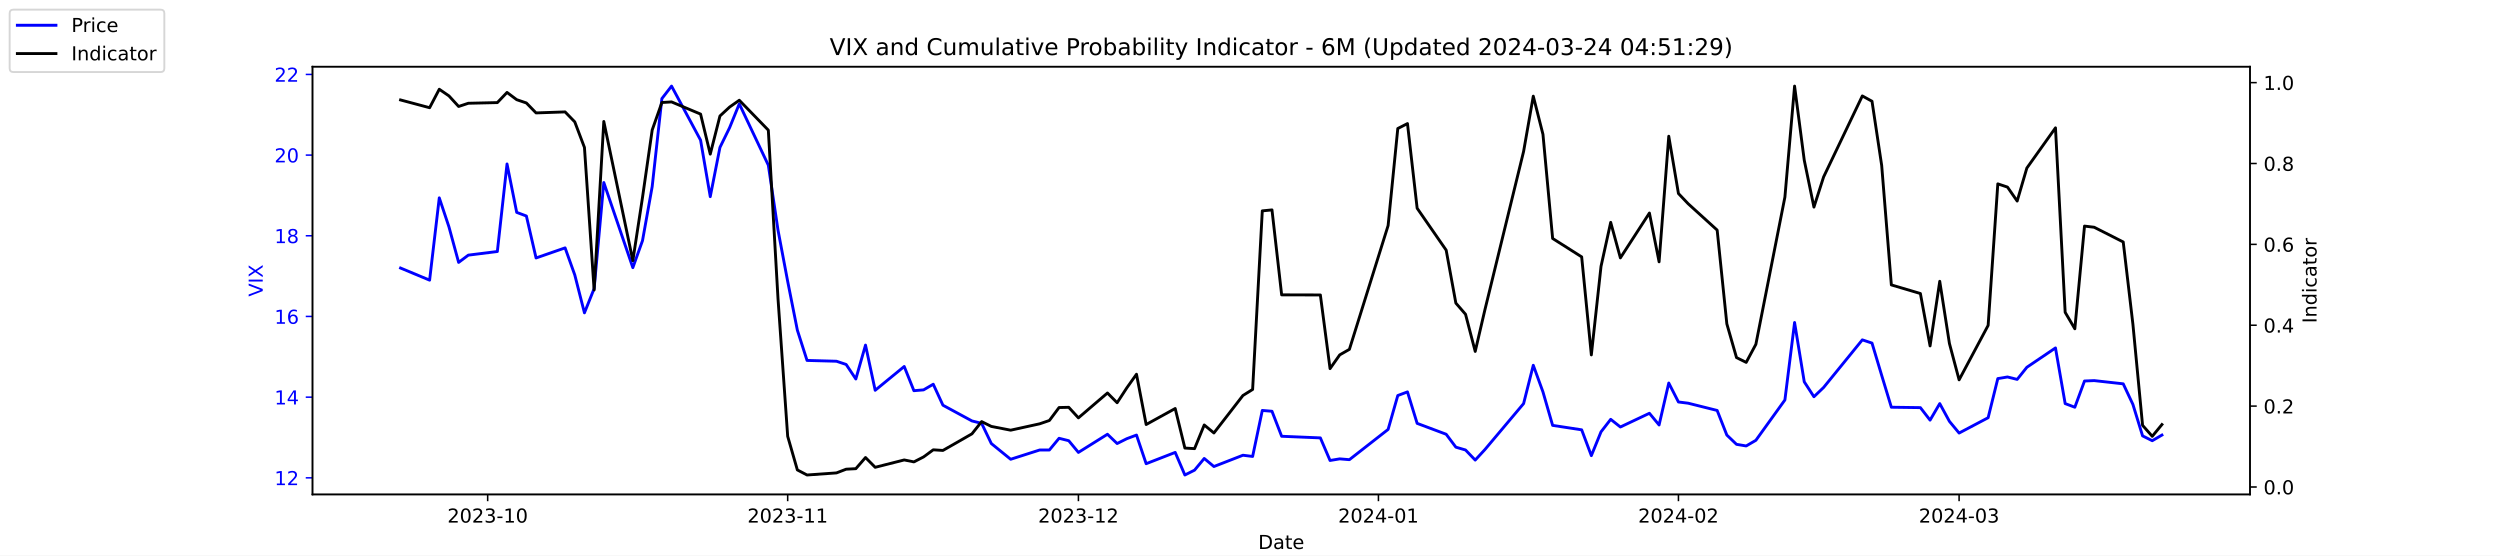
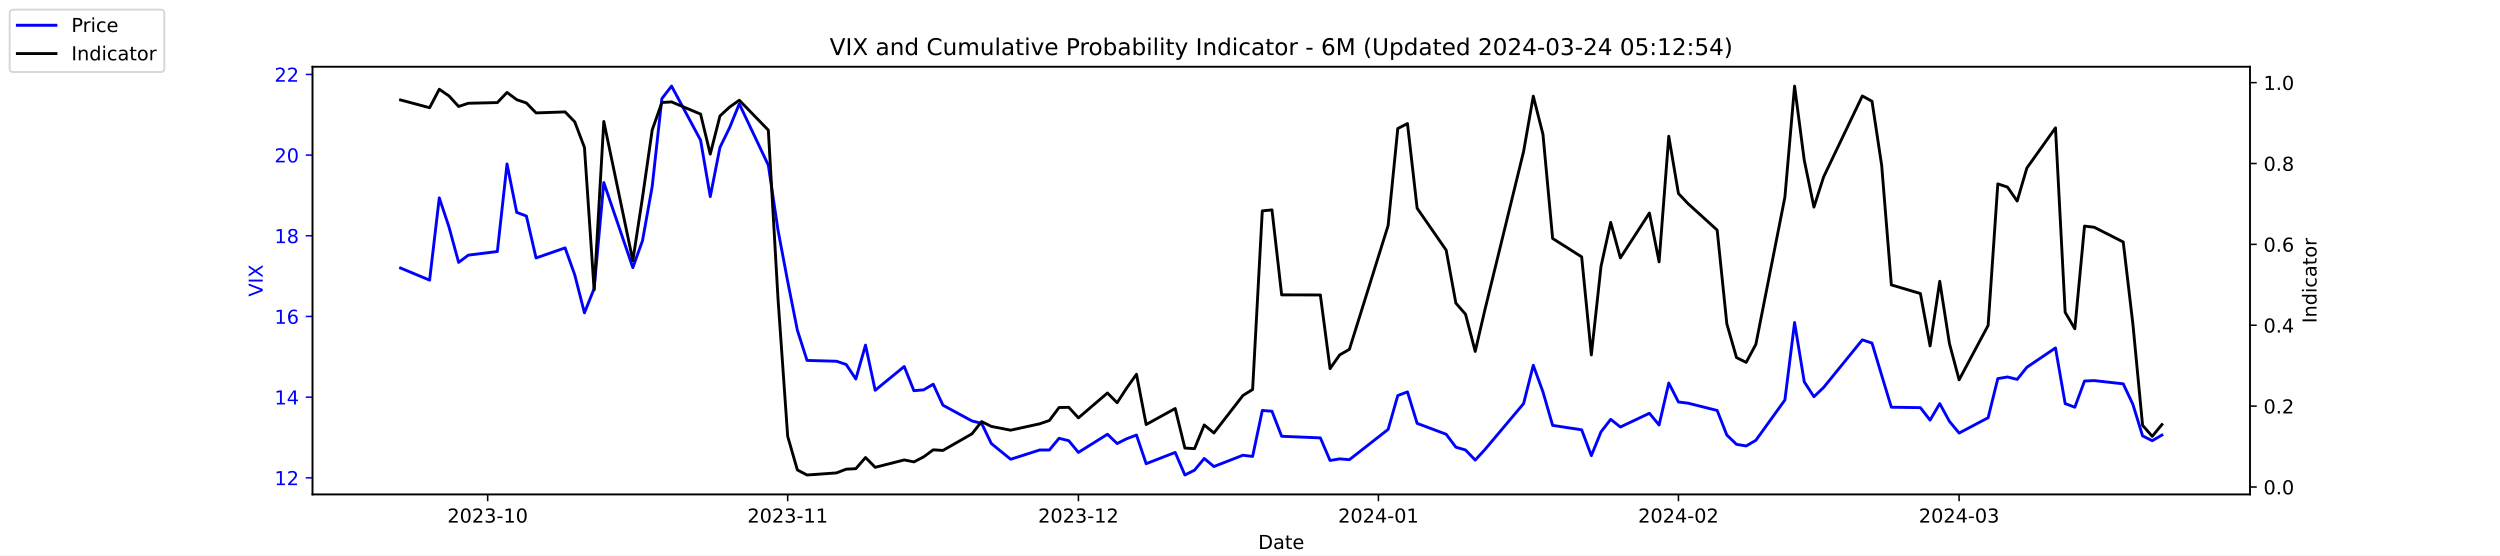
<svg xmlns="http://www.w3.org/2000/svg" xmlns:xlink="http://www.w3.org/1999/xlink" width="1296pt" height="288pt" viewBox="0 0 1296 288" version="1.1">
  <defs>
    <style type="text/css">*{stroke-linejoin: round; stroke-linecap: butt}</style>
  </defs>
  <g id="figure_1">
    <g id="patch_1">
      <path d="M 0 288  L 1296 288  L 1296 0  L 0 0  z " style="fill: #ffffff" />
    </g>
    <g id="axes_1">
      <g id="patch_2">
        <path d="M 162 256.32  L 1166.4 256.32  L 1166.4 34.56  L 162 34.56  z " style="fill: #ffffff" />
      </g>
      <g id="matplotlib.axis_1">
        <g id="xtick_1">
          <g id="line2d_1">
            <defs>
-               <path id="m8c56842444" d="M 0 0  L 0 3.5  " style="stroke: #000000; stroke-width: 0.8" />
+               <path id="m0e8b60804b" d="M 0 0  L 0 3.5  " style="stroke: #000000; stroke-width: 0.8" />
            </defs>
            <g>
-               <use xlink:href="#m8c56842444" x="252.807" y="256.32" style="stroke: #000000; stroke-width: 0.8" />
+               <use xlink:href="#m0e8b60804b" x="252.807" y="256.32" style="stroke: #000000; stroke-width: 0.8" />
            </g>
          </g>
          <g id="text_1">
            <g transform="translate(231.916 270.9184) scale(0.1 -0.1)">
              <defs>
                <path id="DejaVuSans-32" d="M 1228 531  L 3431 531  L 3431 0  L 469 0  L 469 531  Q 828 903 1448 1529  Q 2069 2156 2228 2338  Q 2531 2678 2651 2914  Q 2772 3150 2772 3378  Q 2772 3750 2511 3984  Q 2250 4219 1831 4219  Q 1534 4219 1204 4116  Q 875 4013 500 3803  L 500 4441  Q 881 4594 1212 4672  Q 1544 4750 1819 4750  Q 2544 4750 2975 4387  Q 3406 4025 3406 3419  Q 3406 3131 3298 2873  Q 3191 2616 2906 2266  Q 2828 2175 2409 1742  Q 1991 1309 1228 531  z " transform="scale(0.015625)" />
                <path id="DejaVuSans-30" d="M 2034 4250  Q 1547 4250 1301 3770  Q 1056 3291 1056 2328  Q 1056 1369 1301 889  Q 1547 409 2034 409  Q 2525 409 2770 889  Q 3016 1369 3016 2328  Q 3016 3291 2770 3770  Q 2525 4250 2034 4250  z M 2034 4750  Q 2819 4750 3233 4129  Q 3647 3509 3647 2328  Q 3647 1150 3233 529  Q 2819 -91 2034 -91  Q 1250 -91 836 529  Q 422 1150 422 2328  Q 422 3509 836 4129  Q 1250 4750 2034 4750  z " transform="scale(0.015625)" />
                <path id="DejaVuSans-33" d="M 2597 2516  Q 3050 2419 3304 2112  Q 3559 1806 3559 1356  Q 3559 666 3084 287  Q 2609 -91 1734 -91  Q 1441 -91 1130 -33  Q 819 25 488 141  L 488 750  Q 750 597 1062 519  Q 1375 441 1716 441  Q 2309 441 2620 675  Q 2931 909 2931 1356  Q 2931 1769 2642 2001  Q 2353 2234 1838 2234  L 1294 2234  L 1294 2753  L 1863 2753  Q 2328 2753 2575 2939  Q 2822 3125 2822 3475  Q 2822 3834 2567 4026  Q 2313 4219 1838 4219  Q 1578 4219 1281 4162  Q 984 4106 628 3988  L 628 4550  Q 988 4650 1302 4700  Q 1616 4750 1894 4750  Q 2613 4750 3031 4423  Q 3450 4097 3450 3541  Q 3450 3153 3228 2886  Q 3006 2619 2597 2516  z " transform="scale(0.015625)" />
                <path id="DejaVuSans-2d" d="M 313 2009  L 1997 2009  L 1997 1497  L 313 1497  L 313 2009  z " transform="scale(0.015625)" />
                <path id="DejaVuSans-31" d="M 794 531  L 1825 531  L 1825 4091  L 703 3866  L 703 4441  L 1819 4666  L 2450 4666  L 2450 531  L 3481 531  L 3481 0  L 794 0  L 794 531  z " transform="scale(0.015625)" />
              </defs>
              <use xlink:href="#DejaVuSans-32" />
              <use xlink:href="#DejaVuSans-30" x="63.623" />
              <use xlink:href="#DejaVuSans-32" x="127.246" />
              <use xlink:href="#DejaVuSans-33" x="190.869" />
              <use xlink:href="#DejaVuSans-2d" x="254.492" />
              <use xlink:href="#DejaVuSans-31" x="290.576" />
              <use xlink:href="#DejaVuSans-30" x="354.199" />
            </g>
          </g>
        </g>
        <g id="xtick_2">
          <g id="line2d_2">
            <g>
-               <use xlink:href="#m8c56842444" x="408.334" y="256.32" style="stroke: #000000; stroke-width: 0.8" />
+               <use xlink:href="#m0e8b60804b" x="408.334" y="256.32" style="stroke: #000000; stroke-width: 0.8" />
            </g>
          </g>
          <g id="text_2">
            <g transform="translate(387.4425 270.9184) scale(0.1 -0.1)">
              <use xlink:href="#DejaVuSans-32" />
              <use xlink:href="#DejaVuSans-30" x="63.623" />
              <use xlink:href="#DejaVuSans-32" x="127.246" />
              <use xlink:href="#DejaVuSans-33" x="190.869" />
              <use xlink:href="#DejaVuSans-2d" x="254.492" />
              <use xlink:href="#DejaVuSans-31" x="290.576" />
              <use xlink:href="#DejaVuSans-31" x="354.199" />
            </g>
          </g>
        </g>
        <g id="xtick_3">
          <g id="line2d_3">
            <g>
-               <use xlink:href="#m8c56842444" x="559.052" y="256.32" style="stroke: #000000; stroke-width: 0.8" />
+               <use xlink:href="#m0e8b60804b" x="559.052" y="256.32" style="stroke: #000000; stroke-width: 0.8" />
            </g>
          </g>
          <g id="text_3">
            <g transform="translate(538.161 270.9184) scale(0.1 -0.1)">
              <use xlink:href="#DejaVuSans-32" />
              <use xlink:href="#DejaVuSans-30" x="63.623" />
              <use xlink:href="#DejaVuSans-32" x="127.246" />
              <use xlink:href="#DejaVuSans-33" x="190.869" />
              <use xlink:href="#DejaVuSans-2d" x="254.492" />
              <use xlink:href="#DejaVuSans-31" x="290.576" />
              <use xlink:href="#DejaVuSans-32" x="354.199" />
            </g>
          </g>
        </g>
        <g id="xtick_4">
          <g id="line2d_4">
            <g>
-               <use xlink:href="#m8c56842444" x="714.579" y="256.32" style="stroke: #000000; stroke-width: 0.8" />
+               <use xlink:href="#m0e8b60804b" x="714.579" y="256.32" style="stroke: #000000; stroke-width: 0.8" />
            </g>
          </g>
          <g id="text_4">
            <g transform="translate(693.6875 270.9184) scale(0.1 -0.1)">
              <defs>
                <path id="DejaVuSans-34" d="M 2419 4116  L 825 1625  L 2419 1625  L 2419 4116  z M 2253 4666  L 3047 4666  L 3047 1625  L 3713 1625  L 3713 1100  L 3047 1100  L 3047 0  L 2419 0  L 2419 1100  L 313 1100  L 313 1709  L 2253 4666  z " transform="scale(0.015625)" />
              </defs>
              <use xlink:href="#DejaVuSans-32" />
              <use xlink:href="#DejaVuSans-30" x="63.623" />
              <use xlink:href="#DejaVuSans-32" x="127.246" />
              <use xlink:href="#DejaVuSans-34" x="190.869" />
              <use xlink:href="#DejaVuSans-2d" x="254.492" />
              <use xlink:href="#DejaVuSans-30" x="290.576" />
              <use xlink:href="#DejaVuSans-31" x="354.199" />
            </g>
          </g>
        </g>
        <g id="xtick_5">
          <g id="line2d_5">
            <g>
-               <use xlink:href="#m8c56842444" x="870.105" y="256.32" style="stroke: #000000; stroke-width: 0.8" />
+               <use xlink:href="#m0e8b60804b" x="870.105" y="256.32" style="stroke: #000000; stroke-width: 0.8" />
            </g>
          </g>
          <g id="text_5">
            <g transform="translate(849.2139 270.9184) scale(0.1 -0.1)">
              <use xlink:href="#DejaVuSans-32" />
              <use xlink:href="#DejaVuSans-30" x="63.623" />
              <use xlink:href="#DejaVuSans-32" x="127.246" />
              <use xlink:href="#DejaVuSans-34" x="190.869" />
              <use xlink:href="#DejaVuSans-2d" x="254.492" />
              <use xlink:href="#DejaVuSans-30" x="290.576" />
              <use xlink:href="#DejaVuSans-32" x="354.199" />
            </g>
          </g>
        </g>
        <g id="xtick_6">
          <g id="line2d_6">
            <g>
-               <use xlink:href="#m8c56842444" x="1015.598" y="256.32" style="stroke: #000000; stroke-width: 0.8" />
+               <use xlink:href="#m0e8b60804b" x="1015.598" y="256.32" style="stroke: #000000; stroke-width: 0.8" />
            </g>
          </g>
          <g id="text_6">
            <g transform="translate(994.7064 270.9184) scale(0.1 -0.1)">
              <use xlink:href="#DejaVuSans-32" />
              <use xlink:href="#DejaVuSans-30" x="63.623" />
              <use xlink:href="#DejaVuSans-32" x="127.246" />
              <use xlink:href="#DejaVuSans-34" x="190.869" />
              <use xlink:href="#DejaVuSans-2d" x="254.492" />
              <use xlink:href="#DejaVuSans-30" x="290.576" />
              <use xlink:href="#DejaVuSans-33" x="354.199" />
            </g>
          </g>
        </g>
        <g id="text_7">
          <g transform="translate(652.2492 284.5966) scale(0.1 -0.1)">
            <defs>
              <path id="DejaVuSans-44" d="M 1259 4147  L 1259 519  L 2022 519  Q 2988 519 3436 956  Q 3884 1394 3884 2338  Q 3884 3275 3436 3711  Q 2988 4147 2022 4147  L 1259 4147  z M 628 4666  L 1925 4666  Q 3281 4666 3915 4102  Q 4550 3538 4550 2338  Q 4550 1131 3912 565  Q 3275 0 1925 0  L 628 0  L 628 4666  z " transform="scale(0.015625)" />
              <path id="DejaVuSans-61" d="M 2194 1759  Q 1497 1759 1228 1600  Q 959 1441 959 1056  Q 959 750 1161 570  Q 1363 391 1709 391  Q 2188 391 2477 730  Q 2766 1069 2766 1631  L 2766 1759  L 2194 1759  z M 3341 1997  L 3341 0  L 2766 0  L 2766 531  Q 2569 213 2275 61  Q 1981 -91 1556 -91  Q 1019 -91 701 211  Q 384 513 384 1019  Q 384 1609 779 1909  Q 1175 2209 1959 2209  L 2766 2209  L 2766 2266  Q 2766 2663 2505 2880  Q 2244 3097 1772 3097  Q 1472 3097 1187 3025  Q 903 2953 641 2809  L 641 3341  Q 956 3463 1253 3523  Q 1550 3584 1831 3584  Q 2591 3584 2966 3190  Q 3341 2797 3341 1997  z " transform="scale(0.015625)" />
              <path id="DejaVuSans-74" d="M 1172 4494  L 1172 3500  L 2356 3500  L 2356 3053  L 1172 3053  L 1172 1153  Q 1172 725 1289 603  Q 1406 481 1766 481  L 2356 481  L 2356 0  L 1766 0  Q 1100 0 847 248  Q 594 497 594 1153  L 594 3053  L 172 3053  L 172 3500  L 594 3500  L 594 4494  L 1172 4494  z " transform="scale(0.015625)" />
              <path id="DejaVuSans-65" d="M 3597 1894  L 3597 1613  L 953 1613  Q 991 1019 1311 708  Q 1631 397 2203 397  Q 2534 397 2845 478  Q 3156 559 3463 722  L 3463 178  Q 3153 47 2828 -22  Q 2503 -91 2169 -91  Q 1331 -91 842 396  Q 353 884 353 1716  Q 353 2575 817 3079  Q 1281 3584 2069 3584  Q 2775 3584 3186 3129  Q 3597 2675 3597 1894  z M 3022 2063  Q 3016 2534 2758 2815  Q 2500 3097 2075 3097  Q 1594 3097 1305 2825  Q 1016 2553 972 2059  L 3022 2063  z " transform="scale(0.015625)" />
            </defs>
            <use xlink:href="#DejaVuSans-44" />
            <use xlink:href="#DejaVuSans-61" x="77.002" />
            <use xlink:href="#DejaVuSans-74" x="138.281" />
            <use xlink:href="#DejaVuSans-65" x="177.49" />
          </g>
        </g>
      </g>
      <g id="matplotlib.axis_2">
        <g id="ytick_1">
          <g id="line2d_7">
            <defs>
-               <path id="m5a0619f89e" d="M 0 0  L -3.5 0  " style="stroke: #0000ff; stroke-width: 0.8" />
+               <path id="m64908bff0a" d="M 0 0  L -3.5 0  " style="stroke: #0000ff; stroke-width: 0.8" />
            </defs>
            <g>
-               <use xlink:href="#m5a0619f89e" x="162" y="247.704" style="fill: #0000ff; stroke: #0000ff; stroke-width: 0.8" />
+               <use xlink:href="#m64908bff0a" x="162" y="247.704" style="fill: #0000ff; stroke: #0000ff; stroke-width: 0.8" />
            </g>
          </g>
          <g id="text_8">
            <g style="fill: #0000ff" transform="translate(142.275 251.5031) scale(0.1 -0.1)">
              <use xlink:href="#DejaVuSans-31" />
              <use xlink:href="#DejaVuSans-32" x="63.623" />
            </g>
          </g>
        </g>
        <g id="ytick_2">
          <g id="line2d_8">
            <g>
-               <use xlink:href="#m5a0619f89e" x="162" y="205.878" style="fill: #0000ff; stroke: #0000ff; stroke-width: 0.8" />
+               <use xlink:href="#m64908bff0a" x="162" y="205.878" style="fill: #0000ff; stroke: #0000ff; stroke-width: 0.8" />
            </g>
          </g>
          <g id="text_9">
            <g style="fill: #0000ff" transform="translate(142.275 209.6774) scale(0.1 -0.1)">
              <use xlink:href="#DejaVuSans-31" />
              <use xlink:href="#DejaVuSans-34" x="63.623" />
            </g>
          </g>
        </g>
        <g id="ytick_3">
          <g id="line2d_9">
            <g>
-               <use xlink:href="#m5a0619f89e" x="162" y="164.052" style="fill: #0000ff; stroke: #0000ff; stroke-width: 0.8" />
+               <use xlink:href="#m64908bff0a" x="162" y="164.052" style="fill: #0000ff; stroke: #0000ff; stroke-width: 0.8" />
            </g>
          </g>
          <g id="text_10">
            <g style="fill: #0000ff" transform="translate(142.275 167.8517) scale(0.1 -0.1)">
              <defs>
                <path id="DejaVuSans-36" d="M 2113 2584  Q 1688 2584 1439 2293  Q 1191 2003 1191 1497  Q 1191 994 1439 701  Q 1688 409 2113 409  Q 2538 409 2786 701  Q 3034 994 3034 1497  Q 3034 2003 2786 2293  Q 2538 2584 2113 2584  z M 3366 4563  L 3366 3988  Q 3128 4100 2886 4159  Q 2644 4219 2406 4219  Q 1781 4219 1451 3797  Q 1122 3375 1075 2522  Q 1259 2794 1537 2939  Q 1816 3084 2150 3084  Q 2853 3084 3261 2657  Q 3669 2231 3669 1497  Q 3669 778 3244 343  Q 2819 -91 2113 -91  Q 1303 -91 875 529  Q 447 1150 447 2328  Q 447 3434 972 4092  Q 1497 4750 2381 4750  Q 2619 4750 2861 4703  Q 3103 4656 3366 4563  z " transform="scale(0.015625)" />
              </defs>
              <use xlink:href="#DejaVuSans-31" />
              <use xlink:href="#DejaVuSans-36" x="63.623" />
            </g>
          </g>
        </g>
        <g id="ytick_4">
          <g id="line2d_10">
            <g>
-               <use xlink:href="#m5a0619f89e" x="162" y="122.227" style="fill: #0000ff; stroke: #0000ff; stroke-width: 0.8" />
+               <use xlink:href="#m64908bff0a" x="162" y="122.227" style="fill: #0000ff; stroke: #0000ff; stroke-width: 0.8" />
            </g>
          </g>
          <g id="text_11">
            <g style="fill: #0000ff" transform="translate(142.275 126.0259) scale(0.1 -0.1)">
              <defs>
                <path id="DejaVuSans-38" d="M 2034 2216  Q 1584 2216 1326 1975  Q 1069 1734 1069 1313  Q 1069 891 1326 650  Q 1584 409 2034 409  Q 2484 409 2743 651  Q 3003 894 3003 1313  Q 3003 1734 2745 1975  Q 2488 2216 2034 2216  z M 1403 2484  Q 997 2584 770 2862  Q 544 3141 544 3541  Q 544 4100 942 4425  Q 1341 4750 2034 4750  Q 2731 4750 3128 4425  Q 3525 4100 3525 3541  Q 3525 3141 3298 2862  Q 3072 2584 2669 2484  Q 3125 2378 3379 2068  Q 3634 1759 3634 1313  Q 3634 634 3220 271  Q 2806 -91 2034 -91  Q 1263 -91 848 271  Q 434 634 434 1313  Q 434 1759 690 2068  Q 947 2378 1403 2484  z M 1172 3481  Q 1172 3119 1398 2916  Q 1625 2713 2034 2713  Q 2441 2713 2670 2916  Q 2900 3119 2900 3481  Q 2900 3844 2670 4047  Q 2441 4250 2034 4250  Q 1625 4250 1398 4047  Q 1172 3844 1172 3481  z " transform="scale(0.015625)" />
              </defs>
              <use xlink:href="#DejaVuSans-31" />
              <use xlink:href="#DejaVuSans-38" x="63.623" />
            </g>
          </g>
        </g>
        <g id="ytick_5">
          <g id="line2d_11">
            <g>
-               <use xlink:href="#m5a0619f89e" x="162" y="80.401" style="fill: #0000ff; stroke: #0000ff; stroke-width: 0.8" />
+               <use xlink:href="#m64908bff0a" x="162" y="80.401" style="fill: #0000ff; stroke: #0000ff; stroke-width: 0.8" />
            </g>
          </g>
          <g id="text_12">
            <g style="fill: #0000ff" transform="translate(142.275 84.2002) scale(0.1 -0.1)">
              <use xlink:href="#DejaVuSans-32" />
              <use xlink:href="#DejaVuSans-30" x="63.623" />
            </g>
          </g>
        </g>
        <g id="ytick_6">
          <g id="line2d_12">
            <g>
-               <use xlink:href="#m5a0619f89e" x="162" y="38.575" style="fill: #0000ff; stroke: #0000ff; stroke-width: 0.8" />
+               <use xlink:href="#m64908bff0a" x="162" y="38.575" style="fill: #0000ff; stroke: #0000ff; stroke-width: 0.8" />
            </g>
          </g>
          <g id="text_13">
            <g style="fill: #0000ff" transform="translate(142.275 42.37447) scale(0.1 -0.1)">
              <use xlink:href="#DejaVuSans-32" />
              <use xlink:href="#DejaVuSans-32" x="63.623" />
            </g>
          </g>
        </g>
        <g id="text_14">
          <g style="fill: #0000ff" transform="translate(136.1953 153.7603) rotate(-90) scale(0.1 -0.1)">
            <defs>
              <path id="DejaVuSans-56" d="M 1831 0  L 50 4666  L 709 4666  L 2188 738  L 3669 4666  L 4325 4666  L 2547 0  L 1831 0  z " transform="scale(0.015625)" />
              <path id="DejaVuSans-49" d="M 628 4666  L 1259 4666  L 1259 0  L 628 0  L 628 4666  z " transform="scale(0.015625)" />
              <path id="DejaVuSans-58" d="M 403 4666  L 1081 4666  L 2241 2931  L 3406 4666  L 4084 4666  L 2584 2425  L 4184 0  L 3506 0  L 2194 1984  L 872 0  L 191 0  L 1856 2491  L 403 4666  z " transform="scale(0.015625)" />
            </defs>
            <use xlink:href="#DejaVuSans-56" />
            <use xlink:href="#DejaVuSans-49" x="68.408" />
            <use xlink:href="#DejaVuSans-58" x="97.9" />
          </g>
        </g>
      </g>
      <g id="line2d_13">
-         <path d="M 207.655 138.957  L 222.705 145.231  L 227.722 102.569  L 232.739 117.626  L 237.756 136.029  L 242.773 132.265  L 257.824 130.383  L 262.841 85.002  L 267.858 110.097  L 272.875 111.979  L 277.892 133.729  L 292.943 128.501  L 297.96 142.512  L 302.977 162.17  L 307.994 149.623  L 313.011 94.622  L 328.062 138.748  L 333.079 124.736  L 338.096 96.713  L 343.113 51.123  L 348.13 44.64  L 363.181 72.663  L 368.198 101.941  L 373.215 76.428  L 378.232 66.18  L 383.249 53.842  L 398.3 85.629  L 403.317 119.299  L 408.334 145.858  L 413.351 171.163  L 418.368 186.847  L 433.628 187.266  L 438.645 188.939  L 443.662 196.467  L 448.679 178.901  L 453.696 202.323  L 468.747 189.984  L 473.764 202.532  L 478.781 202.114  L 483.798 199.186  L 488.815 210.061  L 503.866 218.217  L 508.883 219.472  L 513.9 229.928  L 523.934 238.084  L 538.984 233.274  L 544.001 233.274  L 549.018 227.209  L 554.035 228.464  L 559.052 234.529  L 574.103 225.118  L 579.12 229.928  L 584.137 227.418  L 589.154 225.536  L 594.171 240.384  L 609.222 234.529  L 614.239 246.24  L 619.256 243.73  L 624.273 237.666  L 629.29 241.848  L 644.341 235.993  L 649.358 236.62  L 654.375 212.779  L 659.392 213.198  L 664.409 226.164  L 684.477 227  L 689.494 238.711  L 694.511 237.875  L 699.528 238.293  L 719.596 222.608  L 724.613 205.042  L 729.63 203.159  L 734.647 219.472  L 749.698 225.118  L 754.715 231.81  L 759.732 233.274  L 764.749 238.502  L 769.766 233.065  L 789.834 209.224  L 794.851 189.357  L 799.868 203.159  L 804.885 220.517  L 819.936 222.818  L 824.952 236.202  L 829.969 223.863  L 834.986 217.38  L 840.003 221.354  L 855.054 214.243  L 860.071 220.308  L 865.088 198.559  L 870.105 208.388  L 875.122 209.015  L 890.173 212.779  L 895.19 225.536  L 900.207 230.346  L 905.224 231.183  L 910.241 228.255  L 925.292 207.342  L 930.309 167.189  L 935.326 197.931  L 940.343 205.669  L 945.36 200.859  L 965.428 176.182  L 970.445 177.855  L 975.462 194.585  L 980.479 211.106  L 995.53 211.316  L 1000.547 217.798  L 1005.564 209.224  L 1010.581 218.426  L 1015.598 224.491  L 1030.649 216.544  L 1035.666 196.258  L 1040.683 195.422  L 1045.7 196.677  L 1050.717 190.403  L 1065.559 180.364  L 1070.576 209.224  L 1075.593 211.106  L 1080.61 197.513  L 1085.627 197.304  L 1100.678 198.977  L 1105.695 209.642  L 1110.711 225.955  L 1115.728 228.464  L 1120.745 225.536  " clip-path="url(#p69d319920c)" style="fill: none; stroke: #0000ff; stroke-width: 1.5; stroke-linecap: square" />
+         <path d="M 207.655 138.957  L 222.705 145.231  L 227.722 102.569  L 232.739 117.626  L 237.756 136.029  L 242.773 132.265  L 257.824 130.383  L 262.841 85.002  L 267.858 110.097  L 272.875 111.979  L 277.892 133.729  L 292.943 128.501  L 297.96 142.512  L 302.977 162.17  L 307.994 149.623  L 313.011 94.622  L 328.062 138.748  L 333.079 124.736  L 338.096 96.713  L 343.113 51.123  L 348.13 44.64  L 363.181 72.663  L 368.198 101.941  L 373.215 76.428  L 378.232 66.18  L 383.249 53.842  L 398.3 85.629  L 403.317 119.299  L 408.334 145.858  L 413.351 171.163  L 418.368 186.847  L 433.628 187.266  L 438.645 188.939  L 443.662 196.467  L 448.679 178.901  L 453.696 202.323  L 468.747 189.984  L 473.764 202.532  L 478.781 202.114  L 483.798 199.186  L 488.815 210.061  L 503.866 218.217  L 508.883 219.472  L 513.9 229.928  L 523.934 238.084  L 538.984 233.274  L 544.001 233.274  L 549.018 227.209  L 554.035 228.464  L 559.052 234.529  L 574.103 225.118  L 579.12 229.928  L 584.137 227.418  L 589.154 225.536  L 594.171 240.384  L 609.222 234.529  L 614.239 246.24  L 619.256 243.73  L 624.273 237.666  L 629.29 241.848  L 644.341 235.993  L 649.358 236.62  L 654.375 212.779  L 659.392 213.198  L 664.409 226.164  L 684.477 227  L 689.494 238.711  L 694.511 237.875  L 699.528 238.293  L 719.596 222.608  L 724.613 205.042  L 729.63 203.159  L 734.647 219.472  L 749.698 225.118  L 754.715 231.81  L 759.732 233.274  L 764.749 238.502  L 769.766 233.065  L 789.834 209.224  L 794.851 189.357  L 799.868 203.159  L 804.885 220.517  L 819.936 222.818  L 824.952 236.202  L 829.969 223.863  L 834.986 217.38  L 840.003 221.354  L 855.054 214.243  L 860.071 220.308  L 865.088 198.559  L 870.105 208.388  L 875.122 209.015  L 890.173 212.779  L 895.19 225.536  L 900.207 230.346  L 905.224 231.183  L 910.241 228.255  L 925.292 207.342  L 930.309 167.189  L 935.326 197.931  L 940.343 205.669  L 945.36 200.859  L 965.428 176.182  L 970.445 177.855  L 975.462 194.585  L 980.479 211.106  L 995.53 211.316  L 1000.547 217.798  L 1005.564 209.224  L 1010.581 218.426  L 1015.598 224.491  L 1030.649 216.544  L 1035.666 196.258  L 1040.683 195.422  L 1045.7 196.677  L 1050.717 190.403  L 1065.559 180.364  L 1070.576 209.224  L 1075.593 211.106  L 1080.61 197.513  L 1085.627 197.304  L 1100.678 198.977  L 1105.695 209.642  L 1110.711 225.955  L 1115.728 228.464  L 1120.745 225.536  " clip-path="url(#p12296fc354)" style="fill: none; stroke: #0000ff; stroke-width: 1.5; stroke-linecap: square" />
      </g>
      <g id="patch_3">
        <path d="M 162 256.32  L 162 34.56  " style="fill: none; stroke: #000000; stroke-width: 0.8; stroke-linejoin: miter; stroke-linecap: square" />
      </g>
      <g id="patch_4">
        <path d="M 1166.4 256.32  L 1166.4 34.56  " style="fill: none; stroke: #000000; stroke-width: 0.8; stroke-linejoin: miter; stroke-linecap: square" />
      </g>
      <g id="patch_5">
        <path d="M 162 256.32  L 1166.4 256.32  " style="fill: none; stroke: #000000; stroke-width: 0.8; stroke-linejoin: miter; stroke-linecap: square" />
      </g>
      <g id="patch_6">
        <path d="M 162 34.56  L 1166.4 34.56  " style="fill: none; stroke: #000000; stroke-width: 0.8; stroke-linejoin: miter; stroke-linecap: square" />
      </g>
    </g>
    <g id="axes_2">
      <g id="matplotlib.axis_3">
        <g id="ytick_7">
          <g id="line2d_14">
            <defs>
-               <path id="m921fa7f306" d="M 0 0  L 3.5 0  " style="stroke: #000000; stroke-width: 0.8" />
+               <path id="mcc11633ff2" d="M 0 0  L 3.5 0  " style="stroke: #000000; stroke-width: 0.8" />
            </defs>
            <g>
-               <use xlink:href="#m921fa7f306" x="1166.4" y="252.461" style="stroke: #000000; stroke-width: 0.8" />
+               <use xlink:href="#mcc11633ff2" x="1166.4" y="252.461" style="stroke: #000000; stroke-width: 0.8" />
            </g>
          </g>
          <g id="text_15">
            <g transform="translate(1173.4 256.2606) scale(0.1 -0.1)">
              <defs>
                <path id="DejaVuSans-2e" d="M 684 794  L 1344 794  L 1344 0  L 684 0  L 684 794  z " transform="scale(0.015625)" />
              </defs>
              <use xlink:href="#DejaVuSans-30" />
              <use xlink:href="#DejaVuSans-2e" x="63.623" />
              <use xlink:href="#DejaVuSans-30" x="95.41" />
            </g>
          </g>
        </g>
        <g id="ytick_8">
          <g id="line2d_15">
            <g>
-               <use xlink:href="#m921fa7f306" x="1166.4" y="210.535" style="stroke: #000000; stroke-width: 0.8" />
+               <use xlink:href="#mcc11633ff2" x="1166.4" y="210.535" style="stroke: #000000; stroke-width: 0.8" />
            </g>
          </g>
          <g id="text_16">
            <g transform="translate(1173.4 214.3337) scale(0.1 -0.1)">
              <use xlink:href="#DejaVuSans-30" />
              <use xlink:href="#DejaVuSans-2e" x="63.623" />
              <use xlink:href="#DejaVuSans-32" x="95.41" />
            </g>
          </g>
        </g>
        <g id="ytick_9">
          <g id="line2d_16">
            <g>
-               <use xlink:href="#m921fa7f306" x="1166.4" y="168.608" style="stroke: #000000; stroke-width: 0.8" />
+               <use xlink:href="#mcc11633ff2" x="1166.4" y="168.608" style="stroke: #000000; stroke-width: 0.8" />
            </g>
          </g>
          <g id="text_17">
            <g transform="translate(1173.4 172.4068) scale(0.1 -0.1)">
              <use xlink:href="#DejaVuSans-30" />
              <use xlink:href="#DejaVuSans-2e" x="63.623" />
              <use xlink:href="#DejaVuSans-34" x="95.41" />
            </g>
          </g>
        </g>
        <g id="ytick_10">
          <g id="line2d_17">
            <g>
-               <use xlink:href="#m921fa7f306" x="1166.4" y="126.681" style="stroke: #000000; stroke-width: 0.8" />
+               <use xlink:href="#mcc11633ff2" x="1166.4" y="126.681" style="stroke: #000000; stroke-width: 0.8" />
            </g>
          </g>
          <g id="text_18">
            <g transform="translate(1173.4 130.4799) scale(0.1 -0.1)">
              <use xlink:href="#DejaVuSans-30" />
              <use xlink:href="#DejaVuSans-2e" x="63.623" />
              <use xlink:href="#DejaVuSans-36" x="95.41" />
            </g>
          </g>
        </g>
        <g id="ytick_11">
          <g id="line2d_18">
            <g>
-               <use xlink:href="#m921fa7f306" x="1166.4" y="84.754" style="stroke: #000000; stroke-width: 0.8" />
+               <use xlink:href="#mcc11633ff2" x="1166.4" y="84.754" style="stroke: #000000; stroke-width: 0.8" />
            </g>
          </g>
          <g id="text_19">
            <g transform="translate(1173.4 88.55298) scale(0.1 -0.1)">
              <use xlink:href="#DejaVuSans-30" />
              <use xlink:href="#DejaVuSans-2e" x="63.623" />
              <use xlink:href="#DejaVuSans-38" x="95.41" />
            </g>
          </g>
        </g>
        <g id="ytick_12">
          <g id="line2d_19">
            <g>
-               <use xlink:href="#m921fa7f306" x="1166.4" y="42.827" style="stroke: #000000; stroke-width: 0.8" />
+               <use xlink:href="#mcc11633ff2" x="1166.4" y="42.827" style="stroke: #000000; stroke-width: 0.8" />
            </g>
          </g>
          <g id="text_20">
            <g transform="translate(1173.4 46.62607) scale(0.1 -0.1)">
              <use xlink:href="#DejaVuSans-31" />
              <use xlink:href="#DejaVuSans-2e" x="63.623" />
              <use xlink:href="#DejaVuSans-30" x="95.41" />
            </g>
          </g>
        </g>
        <g id="text_21">
          <g transform="translate(1200.902 167.5353) rotate(-90) scale(0.1 -0.1)">
            <defs>
              <path id="DejaVuSans-6e" d="M 3513 2113  L 3513 0  L 2938 0  L 2938 2094  Q 2938 2591 2744 2837  Q 2550 3084 2163 3084  Q 1697 3084 1428 2787  Q 1159 2491 1159 1978  L 1159 0  L 581 0  L 581 3500  L 1159 3500  L 1159 2956  Q 1366 3272 1645 3428  Q 1925 3584 2291 3584  Q 2894 3584 3203 3211  Q 3513 2838 3513 2113  z " transform="scale(0.015625)" />
              <path id="DejaVuSans-64" d="M 2906 2969  L 2906 4863  L 3481 4863  L 3481 0  L 2906 0  L 2906 525  Q 2725 213 2448 61  Q 2172 -91 1784 -91  Q 1150 -91 751 415  Q 353 922 353 1747  Q 353 2572 751 3078  Q 1150 3584 1784 3584  Q 2172 3584 2448 3432  Q 2725 3281 2906 2969  z M 947 1747  Q 947 1113 1208 752  Q 1469 391 1925 391  Q 2381 391 2643 752  Q 2906 1113 2906 1747  Q 2906 2381 2643 2742  Q 2381 3103 1925 3103  Q 1469 3103 1208 2742  Q 947 2381 947 1747  z " transform="scale(0.015625)" />
              <path id="DejaVuSans-69" d="M 603 3500  L 1178 3500  L 1178 0  L 603 0  L 603 3500  z M 603 4863  L 1178 4863  L 1178 4134  L 603 4134  L 603 4863  z " transform="scale(0.015625)" />
              <path id="DejaVuSans-63" d="M 3122 3366  L 3122 2828  Q 2878 2963 2633 3030  Q 2388 3097 2138 3097  Q 1578 3097 1268 2742  Q 959 2388 959 1747  Q 959 1106 1268 751  Q 1578 397 2138 397  Q 2388 397 2633 464  Q 2878 531 3122 666  L 3122 134  Q 2881 22 2623 -34  Q 2366 -91 2075 -91  Q 1284 -91 818 406  Q 353 903 353 1747  Q 353 2603 823 3093  Q 1294 3584 2113 3584  Q 2378 3584 2631 3529  Q 2884 3475 3122 3366  z " transform="scale(0.015625)" />
              <path id="DejaVuSans-6f" d="M 1959 3097  Q 1497 3097 1228 2736  Q 959 2375 959 1747  Q 959 1119 1226 758  Q 1494 397 1959 397  Q 2419 397 2687 759  Q 2956 1122 2956 1747  Q 2956 2369 2687 2733  Q 2419 3097 1959 3097  z M 1959 3584  Q 2709 3584 3137 3096  Q 3566 2609 3566 1747  Q 3566 888 3137 398  Q 2709 -91 1959 -91  Q 1206 -91 779 398  Q 353 888 353 1747  Q 353 2609 779 3096  Q 1206 3584 1959 3584  z " transform="scale(0.015625)" />
              <path id="DejaVuSans-72" d="M 2631 2963  Q 2534 3019 2420 3045  Q 2306 3072 2169 3072  Q 1681 3072 1420 2755  Q 1159 2438 1159 1844  L 1159 0  L 581 0  L 581 3500  L 1159 3500  L 1159 2956  Q 1341 3275 1631 3429  Q 1922 3584 2338 3584  Q 2397 3584 2469 3576  Q 2541 3569 2628 3553  L 2631 2963  z " transform="scale(0.015625)" />
            </defs>
            <use xlink:href="#DejaVuSans-49" />
            <use xlink:href="#DejaVuSans-6e" x="29.492" />
            <use xlink:href="#DejaVuSans-64" x="92.871" />
            <use xlink:href="#DejaVuSans-69" x="156.348" />
            <use xlink:href="#DejaVuSans-63" x="184.131" />
            <use xlink:href="#DejaVuSans-61" x="239.111" />
            <use xlink:href="#DejaVuSans-74" x="300.391" />
            <use xlink:href="#DejaVuSans-6f" x="339.6" />
            <use xlink:href="#DejaVuSans-72" x="400.781" />
          </g>
        </g>
      </g>
      <g id="line2d_20">
-         <path d="M 207.655 51.818  L 222.705 55.84  L 227.722 46.27  L 232.739 49.714  L 237.756 55.196  L 242.773 53.533  L 257.824 53.183  L 262.841 47.919  L 267.858 51.676  L 272.875 53.378  L 277.892 58.536  L 292.943 58.014  L 297.96 63.187  L 302.977 76.444  L 307.994 150.306  L 313.011 62.975  L 328.062 135.12  L 333.079 102.306  L 338.096 67.397  L 343.113 53.146  L 348.13 52.833  L 363.181 59.145  L 368.198 79.898  L 373.215 60.134  L 378.232 55.494  L 383.249 51.97  L 398.3 67.473  L 403.317 154.832  L 408.334 226.181  L 413.351 243.614  L 418.368 246.24  L 433.628 245.155  L 438.645 243.23  L 443.662 242.964  L 448.679 237.183  L 453.696 242.25  L 468.747 238.435  L 473.764 239.446  L 478.781 236.871  L 483.798 233.181  L 488.815 233.507  L 503.866 224.892  L 508.883 218.558  L 513.9 221.057  L 523.934 223.009  L 538.984 219.7  L 544.001 217.982  L 549.018 211.268  L 554.035 211.153  L 559.052 216.619  L 574.103 203.731  L 579.12 208.779  L 584.137 201.073  L 589.154 194.005  L 594.171 220.075  L 609.222 211.773  L 614.239 232.27  L 619.256 232.576  L 624.273 220.306  L 629.29 224.445  L 644.341 205.016  L 649.358 201.89  L 654.375 109.314  L 659.392 108.817  L 664.409 152.854  L 684.477 152.91  L 689.494 191.088  L 694.511 183.971  L 699.528 181.099  L 719.596 116.924  L 724.613 66.625  L 729.63 64.069  L 734.647 107.95  L 749.698 129.692  L 754.715 157.129  L 759.732 162.918  L 764.749 182.173  L 769.766 160.638  L 789.834 78.509  L 794.851 49.855  L 799.868 69.641  L 804.885 123.62  L 819.936 133.166  L 824.952 183.971  L 829.969 138.075  L 834.986 115.269  L 840.003 133.687  L 855.054 110.438  L 860.071 135.725  L 865.088 70.632  L 870.105 100.32  L 875.122 105.601  L 890.173 119.275  L 895.19 167.88  L 900.207 185.376  L 905.224 187.855  L 910.241 178.494  L 925.292 102.174  L 930.309 44.64  L 935.326 83.051  L 940.343 107.357  L 945.36 91.715  L 965.428 49.731  L 970.445 52.489  L 975.462 85.756  L 980.479 147.7  L 995.53 152.158  L 1000.547 179.324  L 1005.564 145.833  L 1010.581 178.052  L 1015.598 196.907  L 1030.649 168.687  L 1035.666 95.313  L 1040.683 96.993  L 1045.7 104.224  L 1050.717 87.118  L 1065.559 66.278  L 1070.576 161.903  L 1075.593 170.437  L 1080.61 117.21  L 1085.627 117.809  L 1100.678 125.441  L 1105.695 168.039  L 1110.711 220.487  L 1115.728 226.184  L 1120.745 220.09  " clip-path="url(#p69d319920c)" style="fill: none; stroke: #000000; stroke-width: 1.5; stroke-linecap: square" />
+         <path d="M 207.655 51.818  L 222.705 55.84  L 227.722 46.27  L 232.739 49.714  L 237.756 55.196  L 242.773 53.533  L 257.824 53.183  L 262.841 47.919  L 267.858 51.676  L 272.875 53.378  L 277.892 58.536  L 292.943 58.014  L 297.96 63.187  L 302.977 76.444  L 307.994 150.306  L 313.011 62.975  L 328.062 135.12  L 333.079 102.306  L 338.096 67.397  L 343.113 53.146  L 348.13 52.833  L 363.181 59.145  L 368.198 79.898  L 373.215 60.134  L 378.232 55.494  L 383.249 51.97  L 398.3 67.473  L 403.317 154.832  L 408.334 226.181  L 413.351 243.614  L 418.368 246.24  L 433.628 245.155  L 438.645 243.23  L 443.662 242.964  L 448.679 237.183  L 453.696 242.25  L 468.747 238.435  L 473.764 239.446  L 478.781 236.871  L 483.798 233.181  L 488.815 233.507  L 503.866 224.892  L 508.883 218.558  L 513.9 221.057  L 523.934 223.009  L 538.984 219.7  L 544.001 217.982  L 549.018 211.268  L 554.035 211.153  L 559.052 216.619  L 574.103 203.731  L 579.12 208.779  L 584.137 201.073  L 589.154 194.005  L 594.171 220.075  L 609.222 211.773  L 614.239 232.27  L 619.256 232.576  L 624.273 220.306  L 629.29 224.445  L 644.341 205.016  L 649.358 201.89  L 654.375 109.314  L 659.392 108.817  L 664.409 152.854  L 684.477 152.91  L 689.494 191.088  L 694.511 183.971  L 699.528 181.099  L 719.596 116.924  L 724.613 66.625  L 729.63 64.069  L 734.647 107.95  L 749.698 129.692  L 754.715 157.129  L 759.732 162.918  L 764.749 182.173  L 769.766 160.638  L 789.834 78.509  L 794.851 49.855  L 799.868 69.641  L 804.885 123.62  L 819.936 133.166  L 824.952 183.971  L 829.969 138.075  L 834.986 115.269  L 840.003 133.687  L 855.054 110.438  L 860.071 135.725  L 865.088 70.632  L 870.105 100.32  L 875.122 105.601  L 890.173 119.275  L 895.19 167.88  L 900.207 185.376  L 905.224 187.855  L 910.241 178.494  L 925.292 102.174  L 930.309 44.64  L 935.326 83.051  L 940.343 107.357  L 945.36 91.715  L 965.428 49.731  L 970.445 52.489  L 975.462 85.756  L 980.479 147.7  L 995.53 152.158  L 1000.547 179.324  L 1005.564 145.833  L 1010.581 178.052  L 1015.598 196.907  L 1030.649 168.687  L 1035.666 95.313  L 1040.683 96.993  L 1045.7 104.224  L 1050.717 87.118  L 1065.559 66.278  L 1070.576 161.903  L 1075.593 170.437  L 1080.61 117.21  L 1085.627 117.809  L 1100.678 125.441  L 1105.695 168.039  L 1110.711 220.487  L 1115.728 226.184  L 1120.745 220.09  " clip-path="url(#p12296fc354)" style="fill: none; stroke: #000000; stroke-width: 1.5; stroke-linecap: square" />
      </g>
      <g id="patch_7">
        <path d="M 162 256.32  L 162 34.56  " style="fill: none; stroke: #000000; stroke-width: 0.8; stroke-linejoin: miter; stroke-linecap: square" />
      </g>
      <g id="patch_8">
        <path d="M 1166.4 256.32  L 1166.4 34.56  " style="fill: none; stroke: #000000; stroke-width: 0.8; stroke-linejoin: miter; stroke-linecap: square" />
      </g>
      <g id="patch_9">
        <path d="M 162 256.32  L 1166.4 256.32  " style="fill: none; stroke: #000000; stroke-width: 0.8; stroke-linejoin: miter; stroke-linecap: square" />
      </g>
      <g id="patch_10">
        <path d="M 162 34.56  L 1166.4 34.56  " style="fill: none; stroke: #000000; stroke-width: 0.8; stroke-linejoin: miter; stroke-linecap: square" />
      </g>
      <g id="text_22">
        <g transform="translate(430.0941 28.56) scale(0.12 -0.12)">
          <defs>
            <path id="DejaVuSans-20" transform="scale(0.015625)" />
            <path id="DejaVuSans-43" d="M 4122 4306  L 4122 3641  Q 3803 3938 3442 4084  Q 3081 4231 2675 4231  Q 1875 4231 1450 3742  Q 1025 3253 1025 2328  Q 1025 1406 1450 917  Q 1875 428 2675 428  Q 3081 428 3442 575  Q 3803 722 4122 1019  L 4122 359  Q 3791 134 3420 21  Q 3050 -91 2638 -91  Q 1578 -91 968 557  Q 359 1206 359 2328  Q 359 3453 968 4101  Q 1578 4750 2638 4750  Q 3056 4750 3426 4639  Q 3797 4528 4122 4306  z " transform="scale(0.015625)" />
            <path id="DejaVuSans-75" d="M 544 1381  L 544 3500  L 1119 3500  L 1119 1403  Q 1119 906 1312 657  Q 1506 409 1894 409  Q 2359 409 2629 706  Q 2900 1003 2900 1516  L 2900 3500  L 3475 3500  L 3475 0  L 2900 0  L 2900 538  Q 2691 219 2414 64  Q 2138 -91 1772 -91  Q 1169 -91 856 284  Q 544 659 544 1381  z M 1991 3584  L 1991 3584  z " transform="scale(0.015625)" />
            <path id="DejaVuSans-6d" d="M 3328 2828  Q 3544 3216 3844 3400  Q 4144 3584 4550 3584  Q 5097 3584 5394 3201  Q 5691 2819 5691 2113  L 5691 0  L 5113 0  L 5113 2094  Q 5113 2597 4934 2840  Q 4756 3084 4391 3084  Q 3944 3084 3684 2787  Q 3425 2491 3425 1978  L 3425 0  L 2847 0  L 2847 2094  Q 2847 2600 2669 2842  Q 2491 3084 2119 3084  Q 1678 3084 1418 2786  Q 1159 2488 1159 1978  L 1159 0  L 581 0  L 581 3500  L 1159 3500  L 1159 2956  Q 1356 3278 1631 3431  Q 1906 3584 2284 3584  Q 2666 3584 2933 3390  Q 3200 3197 3328 2828  z " transform="scale(0.015625)" />
            <path id="DejaVuSans-6c" d="M 603 4863  L 1178 4863  L 1178 0  L 603 0  L 603 4863  z " transform="scale(0.015625)" />
            <path id="DejaVuSans-76" d="M 191 3500  L 800 3500  L 1894 563  L 2988 3500  L 3597 3500  L 2284 0  L 1503 0  L 191 3500  z " transform="scale(0.015625)" />
            <path id="DejaVuSans-50" d="M 1259 4147  L 1259 2394  L 2053 2394  Q 2494 2394 2734 2622  Q 2975 2850 2975 3272  Q 2975 3691 2734 3919  Q 2494 4147 2053 4147  L 1259 4147  z M 628 4666  L 2053 4666  Q 2838 4666 3239 4311  Q 3641 3956 3641 3272  Q 3641 2581 3239 2228  Q 2838 1875 2053 1875  L 1259 1875  L 1259 0  L 628 0  L 628 4666  z " transform="scale(0.015625)" />
            <path id="DejaVuSans-62" d="M 3116 1747  Q 3116 2381 2855 2742  Q 2594 3103 2138 3103  Q 1681 3103 1420 2742  Q 1159 2381 1159 1747  Q 1159 1113 1420 752  Q 1681 391 2138 391  Q 2594 391 2855 752  Q 3116 1113 3116 1747  z M 1159 2969  Q 1341 3281 1617 3432  Q 1894 3584 2278 3584  Q 2916 3584 3314 3078  Q 3713 2572 3713 1747  Q 3713 922 3314 415  Q 2916 -91 2278 -91  Q 1894 -91 1617 61  Q 1341 213 1159 525  L 1159 0  L 581 0  L 581 4863  L 1159 4863  L 1159 2969  z " transform="scale(0.015625)" />
            <path id="DejaVuSans-79" d="M 2059 -325  Q 1816 -950 1584 -1140  Q 1353 -1331 966 -1331  L 506 -1331  L 506 -850  L 844 -850  Q 1081 -850 1212 -737  Q 1344 -625 1503 -206  L 1606 56  L 191 3500  L 800 3500  L 1894 763  L 2988 3500  L 3597 3500  L 2059 -325  z " transform="scale(0.015625)" />
            <path id="DejaVuSans-4d" d="M 628 4666  L 1569 4666  L 2759 1491  L 3956 4666  L 4897 4666  L 4897 0  L 4281 0  L 4281 4097  L 3078 897  L 2444 897  L 1241 4097  L 1241 0  L 628 0  L 628 4666  z " transform="scale(0.015625)" />
            <path id="DejaVuSans-28" d="M 1984 4856  Q 1566 4138 1362 3434  Q 1159 2731 1159 2009  Q 1159 1288 1364 580  Q 1569 -128 1984 -844  L 1484 -844  Q 1016 -109 783 600  Q 550 1309 550 2009  Q 550 2706 781 3412  Q 1013 4119 1484 4856  L 1984 4856  z " transform="scale(0.015625)" />
            <path id="DejaVuSans-55" d="M 556 4666  L 1191 4666  L 1191 1831  Q 1191 1081 1462 751  Q 1734 422 2344 422  Q 2950 422 3222 751  Q 3494 1081 3494 1831  L 3494 4666  L 4128 4666  L 4128 1753  Q 4128 841 3676 375  Q 3225 -91 2344 -91  Q 1459 -91 1007 375  Q 556 841 556 1753  L 556 4666  z " transform="scale(0.015625)" />
            <path id="DejaVuSans-70" d="M 1159 525  L 1159 -1331  L 581 -1331  L 581 3500  L 1159 3500  L 1159 2969  Q 1341 3281 1617 3432  Q 1894 3584 2278 3584  Q 2916 3584 3314 3078  Q 3713 2572 3713 1747  Q 3713 922 3314 415  Q 2916 -91 2278 -91  Q 1894 -91 1617 61  Q 1341 213 1159 525  z M 3116 1747  Q 3116 2381 2855 2742  Q 2594 3103 2138 3103  Q 1681 3103 1420 2742  Q 1159 2381 1159 1747  Q 1159 1113 1420 752  Q 1681 391 2138 391  Q 2594 391 2855 752  Q 3116 1113 3116 1747  z " transform="scale(0.015625)" />
+             <path id="DejaVuSans-35" d="M 691 4666  L 3169 4666  L 3169 4134  L 1269 4134  L 1269 2991  Q 1406 3038 1543 3061  Q 1681 3084 1819 3084  Q 2600 3084 3056 2656  Q 3513 2228 3513 1497  Q 3513 744 3044 326  Q 2575 -91 1722 -91  Q 1428 -91 1123 -41  Q 819 9 494 109  L 494 744  Q 775 591 1075 516  Q 1375 441 1709 441  Q 2250 441 2565 725  Q 2881 1009 2881 1497  Q 2881 1984 2565 2268  Q 2250 2553 1709 2553  Q 1456 2553 1204 2497  Q 953 2441 691 2322  L 691 4666  z " transform="scale(0.015625)" />
            <path id="DejaVuSans-3a" d="M 750 794  L 1409 794  L 1409 0  L 750 0  L 750 794  z M 750 3309  L 1409 3309  L 1409 2516  L 750 2516  L 750 3309  z " transform="scale(0.015625)" />
-             <path id="DejaVuSans-35" d="M 691 4666  L 3169 4666  L 3169 4134  L 1269 4134  L 1269 2991  Q 1406 3038 1543 3061  Q 1681 3084 1819 3084  Q 2600 3084 3056 2656  Q 3513 2228 3513 1497  Q 3513 744 3044 326  Q 2575 -91 1722 -91  Q 1428 -91 1123 -41  Q 819 9 494 109  L 494 744  Q 775 591 1075 516  Q 1375 441 1709 441  Q 2250 441 2565 725  Q 2881 1009 2881 1497  Q 2881 1984 2565 2268  Q 2250 2553 1709 2553  Q 1456 2553 1204 2497  Q 953 2441 691 2322  L 691 4666  z " transform="scale(0.015625)" />
-             <path id="DejaVuSans-39" d="M 703 97  L 703 672  Q 941 559 1184 500  Q 1428 441 1663 441  Q 2288 441 2617 861  Q 2947 1281 2994 2138  Q 2813 1869 2534 1725  Q 2256 1581 1919 1581  Q 1219 1581 811 2004  Q 403 2428 403 3163  Q 403 3881 828 4315  Q 1253 4750 1959 4750  Q 2769 4750 3195 4129  Q 3622 3509 3622 2328  Q 3622 1225 3098 567  Q 2575 -91 1691 -91  Q 1453 -91 1209 -44  Q 966 3 703 97  z M 1959 2075  Q 2384 2075 2632 2365  Q 2881 2656 2881 3163  Q 2881 3666 2632 3958  Q 2384 4250 1959 4250  Q 1534 4250 1286 3958  Q 1038 3666 1038 3163  Q 1038 2656 1286 2365  Q 1534 2075 1959 2075  z " transform="scale(0.015625)" />
            <path id="DejaVuSans-29" d="M 513 4856  L 1013 4856  Q 1481 4119 1714 3412  Q 1947 2706 1947 2009  Q 1947 1309 1714 600  Q 1481 -109 1013 -844  L 513 -844  Q 928 -128 1133 580  Q 1338 1288 1338 2009  Q 1338 2731 1133 3434  Q 928 4138 513 4856  z " transform="scale(0.015625)" />
          </defs>
          <use xlink:href="#DejaVuSans-56" />
          <use xlink:href="#DejaVuSans-49" x="68.408" />
          <use xlink:href="#DejaVuSans-58" x="97.9" />
          <use xlink:href="#DejaVuSans-20" x="166.406" />
          <use xlink:href="#DejaVuSans-61" x="198.193" />
          <use xlink:href="#DejaVuSans-6e" x="259.473" />
          <use xlink:href="#DejaVuSans-64" x="322.852" />
          <use xlink:href="#DejaVuSans-20" x="386.328" />
          <use xlink:href="#DejaVuSans-43" x="418.115" />
          <use xlink:href="#DejaVuSans-75" x="487.939" />
          <use xlink:href="#DejaVuSans-6d" x="551.318" />
          <use xlink:href="#DejaVuSans-75" x="648.73" />
          <use xlink:href="#DejaVuSans-6c" x="712.109" />
          <use xlink:href="#DejaVuSans-61" x="739.893" />
          <use xlink:href="#DejaVuSans-74" x="801.172" />
          <use xlink:href="#DejaVuSans-69" x="840.381" />
          <use xlink:href="#DejaVuSans-76" x="868.164" />
          <use xlink:href="#DejaVuSans-65" x="927.344" />
          <use xlink:href="#DejaVuSans-20" x="988.867" />
          <use xlink:href="#DejaVuSans-50" x="1020.654" />
          <use xlink:href="#DejaVuSans-72" x="1079.207" />
          <use xlink:href="#DejaVuSans-6f" x="1118.07" />
          <use xlink:href="#DejaVuSans-62" x="1179.252" />
          <use xlink:href="#DejaVuSans-61" x="1242.729" />
          <use xlink:href="#DejaVuSans-62" x="1304.008" />
          <use xlink:href="#DejaVuSans-69" x="1367.484" />
          <use xlink:href="#DejaVuSans-6c" x="1395.268" />
          <use xlink:href="#DejaVuSans-69" x="1423.051" />
          <use xlink:href="#DejaVuSans-74" x="1450.834" />
          <use xlink:href="#DejaVuSans-79" x="1490.043" />
          <use xlink:href="#DejaVuSans-20" x="1549.223" />
          <use xlink:href="#DejaVuSans-49" x="1581.01" />
          <use xlink:href="#DejaVuSans-6e" x="1610.502" />
          <use xlink:href="#DejaVuSans-64" x="1673.881" />
          <use xlink:href="#DejaVuSans-69" x="1737.357" />
          <use xlink:href="#DejaVuSans-63" x="1765.141" />
          <use xlink:href="#DejaVuSans-61" x="1820.121" />
          <use xlink:href="#DejaVuSans-74" x="1881.4" />
          <use xlink:href="#DejaVuSans-6f" x="1920.609" />
          <use xlink:href="#DejaVuSans-72" x="1981.791" />
          <use xlink:href="#DejaVuSans-20" x="2022.904" />
          <use xlink:href="#DejaVuSans-2d" x="2054.691" />
          <use xlink:href="#DejaVuSans-20" x="2090.775" />
          <use xlink:href="#DejaVuSans-36" x="2122.562" />
          <use xlink:href="#DejaVuSans-4d" x="2186.186" />
          <use xlink:href="#DejaVuSans-20" x="2272.465" />
          <use xlink:href="#DejaVuSans-28" x="2304.252" />
          <use xlink:href="#DejaVuSans-55" x="2343.266" />
          <use xlink:href="#DejaVuSans-70" x="2416.459" />
          <use xlink:href="#DejaVuSans-64" x="2479.936" />
          <use xlink:href="#DejaVuSans-61" x="2543.412" />
          <use xlink:href="#DejaVuSans-74" x="2604.691" />
          <use xlink:href="#DejaVuSans-65" x="2643.9" />
          <use xlink:href="#DejaVuSans-64" x="2705.424" />
          <use xlink:href="#DejaVuSans-20" x="2768.9" />
          <use xlink:href="#DejaVuSans-32" x="2800.688" />
          <use xlink:href="#DejaVuSans-30" x="2864.311" />
          <use xlink:href="#DejaVuSans-32" x="2927.934" />
          <use xlink:href="#DejaVuSans-34" x="2991.557" />
          <use xlink:href="#DejaVuSans-2d" x="3055.18" />
          <use xlink:href="#DejaVuSans-30" x="3091.264" />
          <use xlink:href="#DejaVuSans-33" x="3154.887" />
          <use xlink:href="#DejaVuSans-2d" x="3218.51" />
          <use xlink:href="#DejaVuSans-32" x="3254.594" />
          <use xlink:href="#DejaVuSans-34" x="3318.217" />
          <use xlink:href="#DejaVuSans-20" x="3381.84" />
          <use xlink:href="#DejaVuSans-30" x="3413.627" />
-           <use xlink:href="#DejaVuSans-34" x="3477.25" />
+           <use xlink:href="#DejaVuSans-35" x="3477.25" />
          <use xlink:href="#DejaVuSans-3a" x="3540.873" />
-           <use xlink:href="#DejaVuSans-35" x="3574.564" />
-           <use xlink:href="#DejaVuSans-31" x="3638.188" />
+           <use xlink:href="#DejaVuSans-31" x="3574.564" />
+           <use xlink:href="#DejaVuSans-32" x="3638.188" />
          <use xlink:href="#DejaVuSans-3a" x="3701.811" />
-           <use xlink:href="#DejaVuSans-32" x="3735.502" />
-           <use xlink:href="#DejaVuSans-39" x="3799.125" />
+           <use xlink:href="#DejaVuSans-35" x="3735.502" />
+           <use xlink:href="#DejaVuSans-34" x="3799.125" />
          <use xlink:href="#DejaVuSans-29" x="3862.748" />
        </g>
      </g>
    </g>
    <g id="legend_1">
      <g id="patch_11">
        <path d="M 7 37.356  L 83.191 37.356  Q 85.191 37.356 85.191 35.356  L 85.191 7  Q 85.191 5 83.191 5  L 7 5  Q 5 5 5 7  L 5 35.356  Q 5 37.356 7 37.356  z " style="fill: #ffffff; opacity: 0.8; stroke: #cccccc; stroke-linejoin: miter" />
      </g>
      <g id="line2d_21">
        <path d="M 9 13.098  L 19 13.098  L 29 13.098  " style="fill: none; stroke: #0000ff; stroke-width: 1.5; stroke-linecap: square" />
      </g>
      <g id="text_23">
        <g transform="translate(37 16.59844) scale(0.1 -0.1)">
          <use xlink:href="#DejaVuSans-50" />
          <use xlink:href="#DejaVuSans-72" x="58.553" />
          <use xlink:href="#DejaVuSans-69" x="99.666" />
          <use xlink:href="#DejaVuSans-63" x="127.449" />
          <use xlink:href="#DejaVuSans-65" x="182.43" />
        </g>
      </g>
      <g id="line2d_22">
        <path d="M 9 27.777  L 19 27.777  L 29 27.777  " style="fill: none; stroke: #000000; stroke-width: 1.5; stroke-linecap: square" />
      </g>
      <g id="text_24">
        <g transform="translate(37 31.27656) scale(0.1 -0.1)">
          <use xlink:href="#DejaVuSans-49" />
          <use xlink:href="#DejaVuSans-6e" x="29.492" />
          <use xlink:href="#DejaVuSans-64" x="92.871" />
          <use xlink:href="#DejaVuSans-69" x="156.348" />
          <use xlink:href="#DejaVuSans-63" x="184.131" />
          <use xlink:href="#DejaVuSans-61" x="239.111" />
          <use xlink:href="#DejaVuSans-74" x="300.391" />
          <use xlink:href="#DejaVuSans-6f" x="339.6" />
          <use xlink:href="#DejaVuSans-72" x="400.781" />
        </g>
      </g>
    </g>
  </g>
  <defs>
-     <clipPath id="p69d319920c">
+     <clipPath id="p12296fc354">
      <rect x="162" y="34.56" width="1004.4" height="221.76" />
    </clipPath>
  </defs>
</svg>
